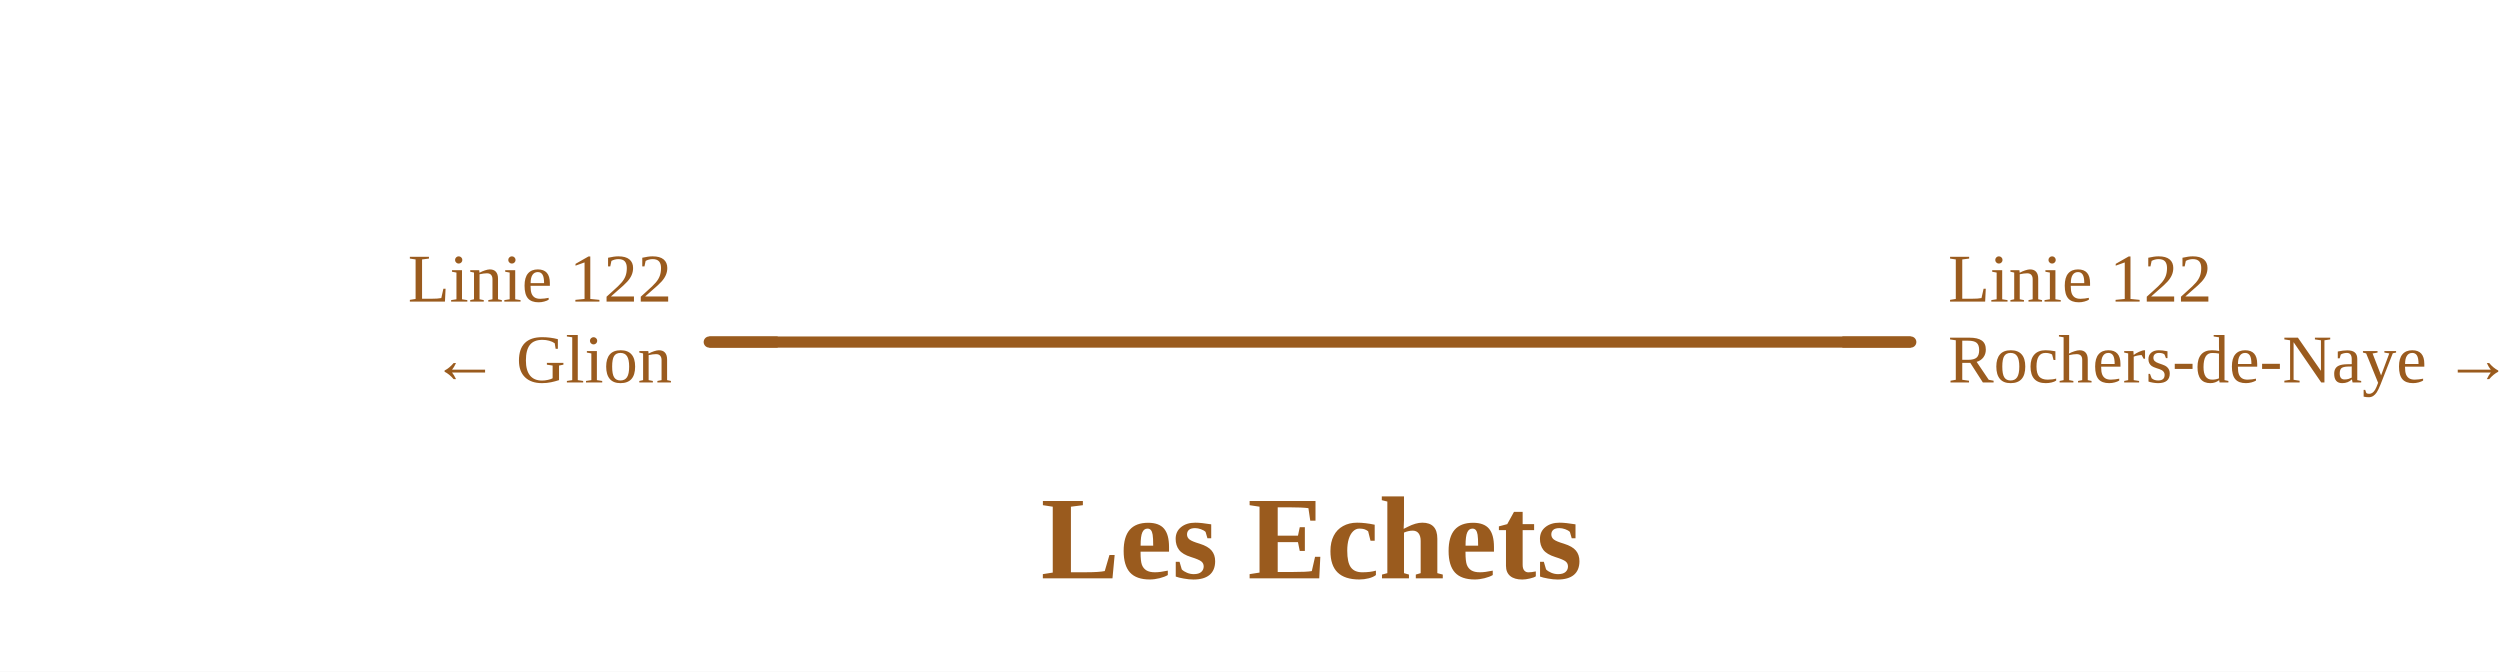
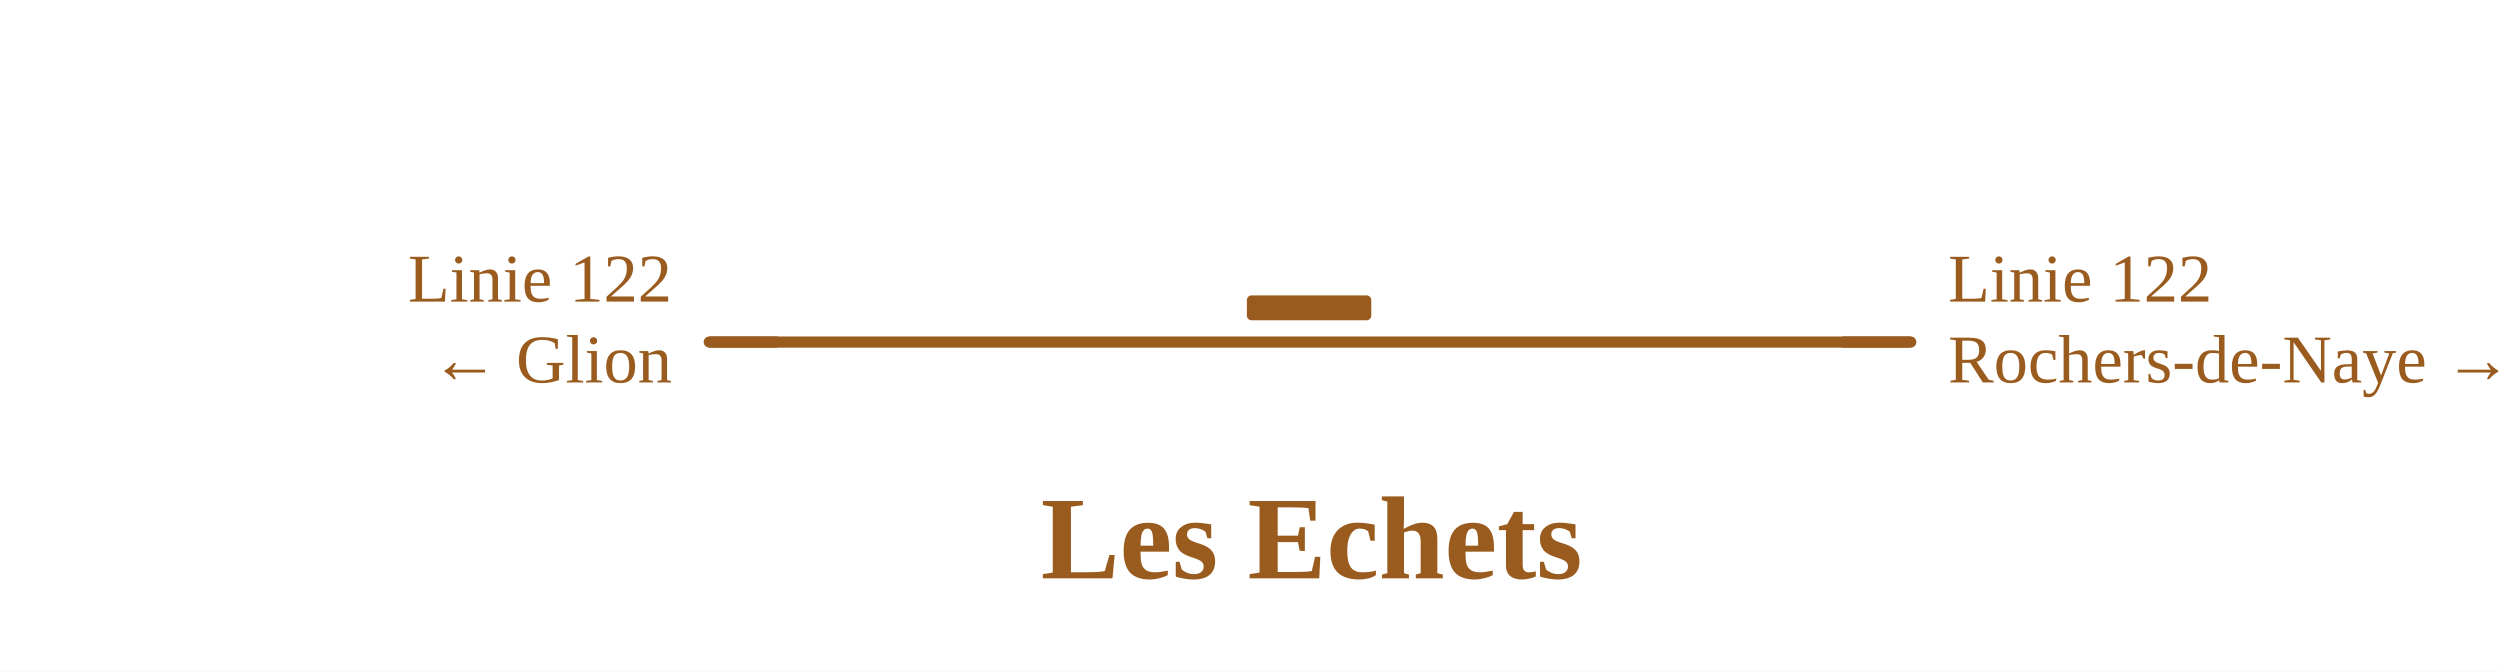
<svg xmlns="http://www.w3.org/2000/svg" viewBox="0 0 804 216" width="804" height="216" font-family="Fira Sans, Source Sans 3, Helvetica, Arial, sans-serif">
  <rect width="100%" height="100%" fill="#fff" />
  <g fill="none" stroke-linecap="round" stroke-linejoin="round">
    <path d="" stroke="#9a5b1e" stroke-width="1.6" />
    <path d="M228.1,110.0H614.5" stroke="#9a5b1e" stroke-width="3.6" />
  </g>
+   <rect x="401.0" y="95.0" width="40.0" height="8" rx="1.5" fill="#9a5b1e" />
  <path d="M250.1,110.0H228.1" stroke="#9a5b1e" stroke-width="3.6" fill="none" />
  <path d="M592.5,110.0H614.5" stroke="#9a5b1e" stroke-width="3.6" fill="none" />
  <text x="216.1" y="97.0" font-size="22" text-anchor="end" fill="#9a5b1e">Linie 122</text>
  <text x="216.1" y="123.0" font-size="22" text-anchor="end" fill="#9a5b1e">← Glion</text>
  <text x="626.5" y="97.0" font-size="22" text-anchor="start" fill="#9a5b1e">Linie 122</text>
  <text x="626.5" y="123.0" font-size="22" text-anchor="start" fill="#9a5b1e">Rochers-de-Naye →</text>
  <text x="421.8" y="186.0" font-size="38" font-weight="700" text-anchor="middle" fill="#9a5b1e">Les Echets</text>
</svg>
